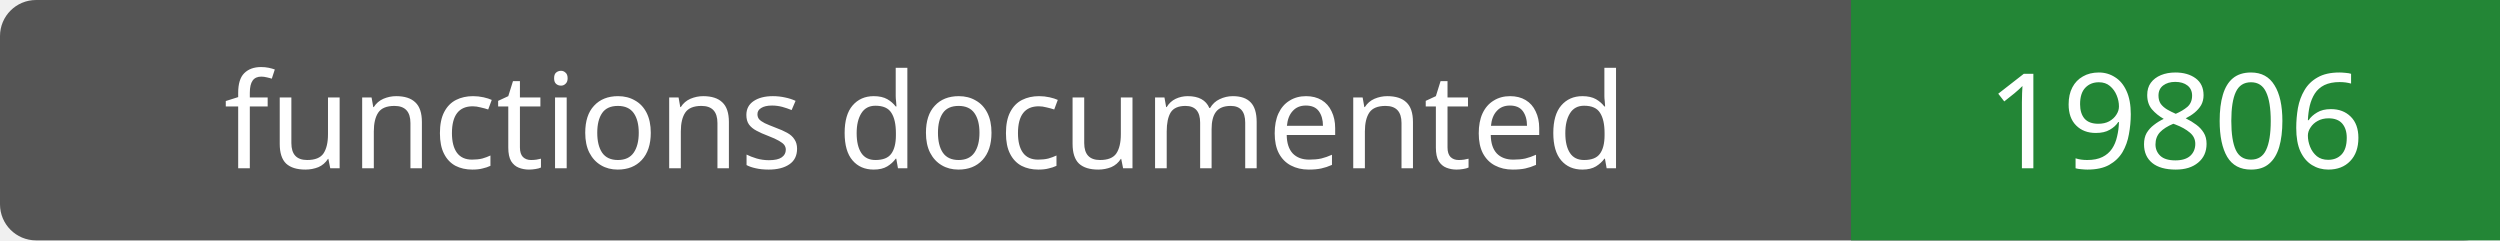
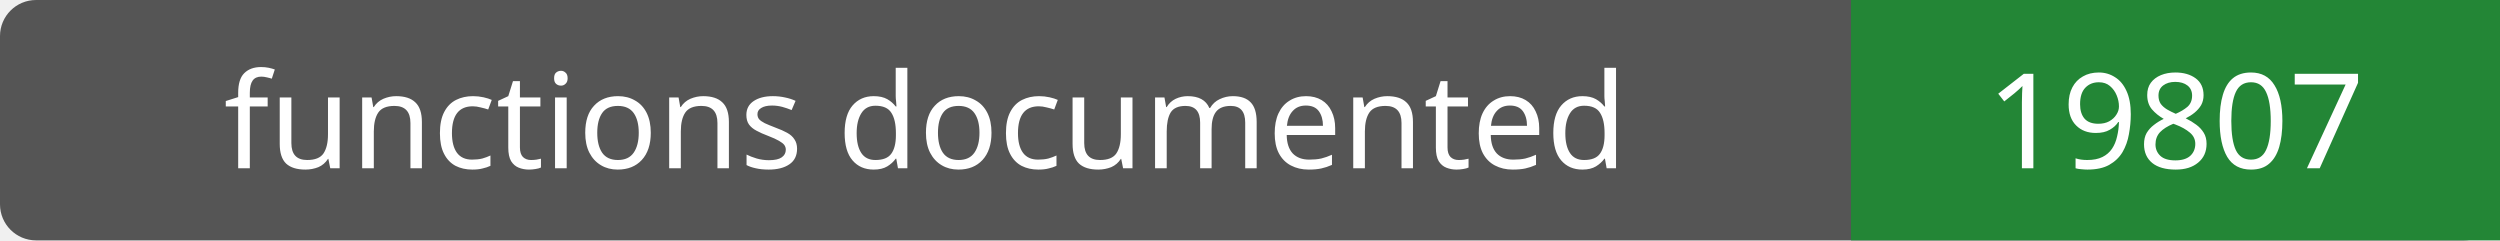
- <svg xmlns="http://www.w3.org/2000/svg" width="208" height="20" role="img" aria-label="functions documented: 19806">
+ <svg xmlns="http://www.w3.org/2000/svg" width="208" height="20" role="img" aria-label="functions documented: 19807">
  <rect width="208" height="20" rx="3" fill="#555" />
  <path fill="#238636" d="M154 0h54v20H154z" />
  <g fill="#fff" text-anchor="middle" font-family="Verdana,sans-serif" font-size="11">
    <text x="77.0" y="14">functions documented</text>
-     <text x="181.0" y="14">19806</text>
+     <text x="181.0" y="14">19807</text>
  </g>
</svg>
